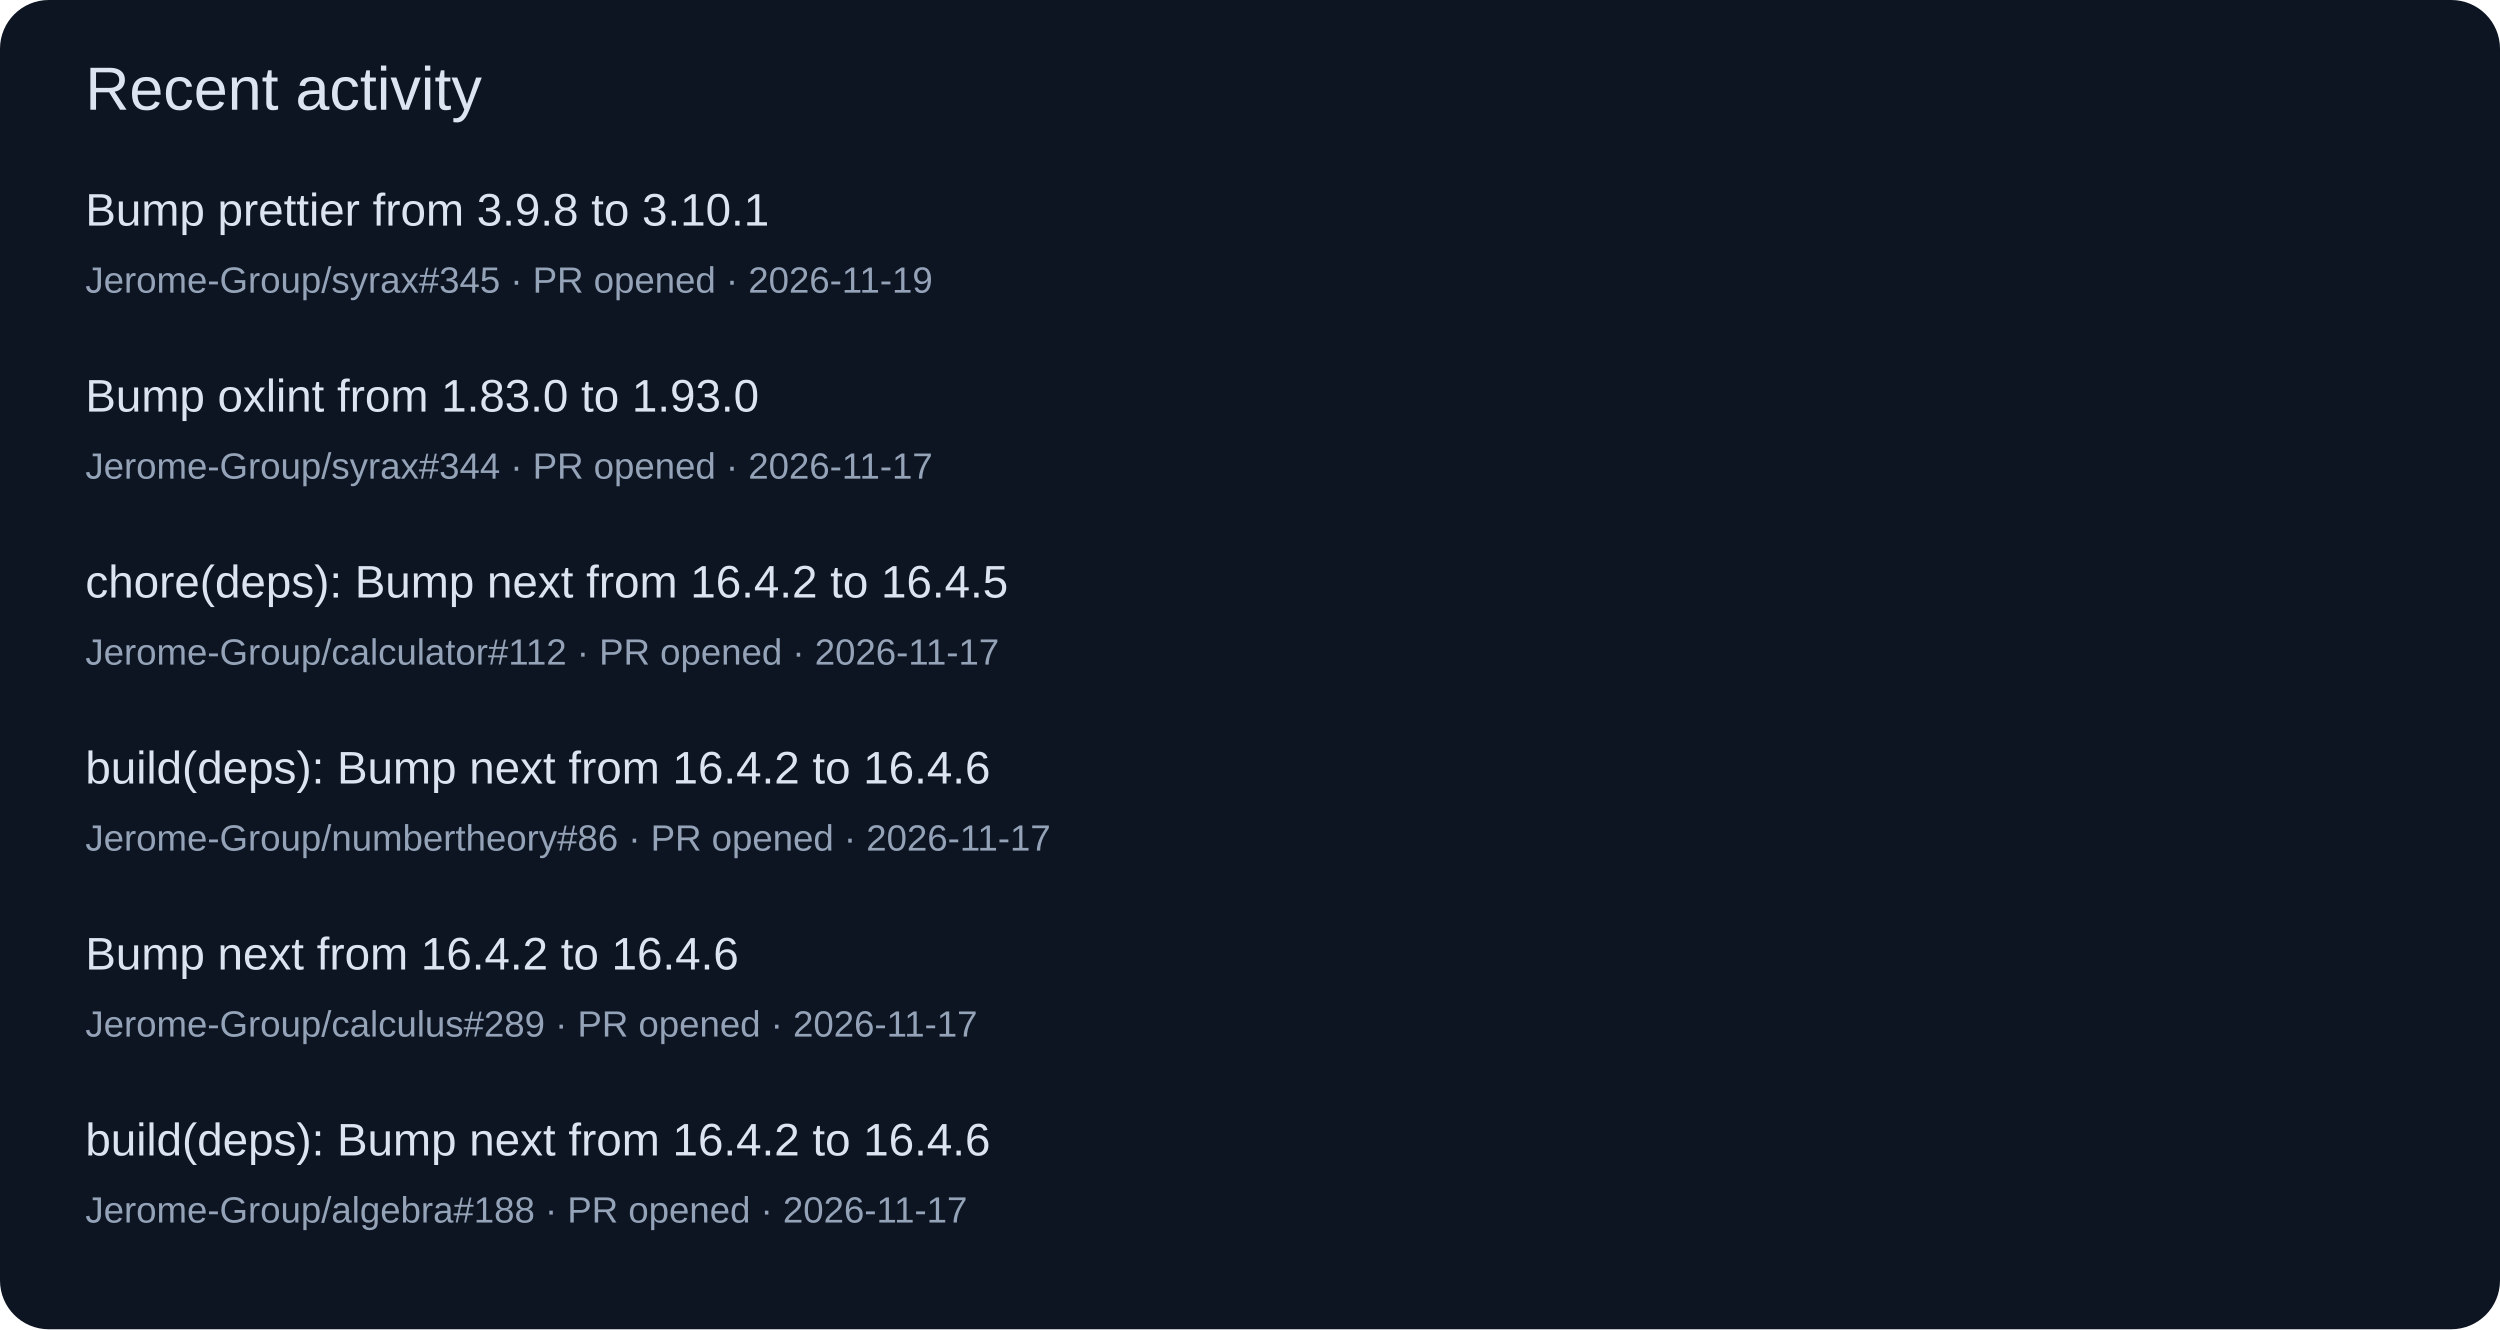
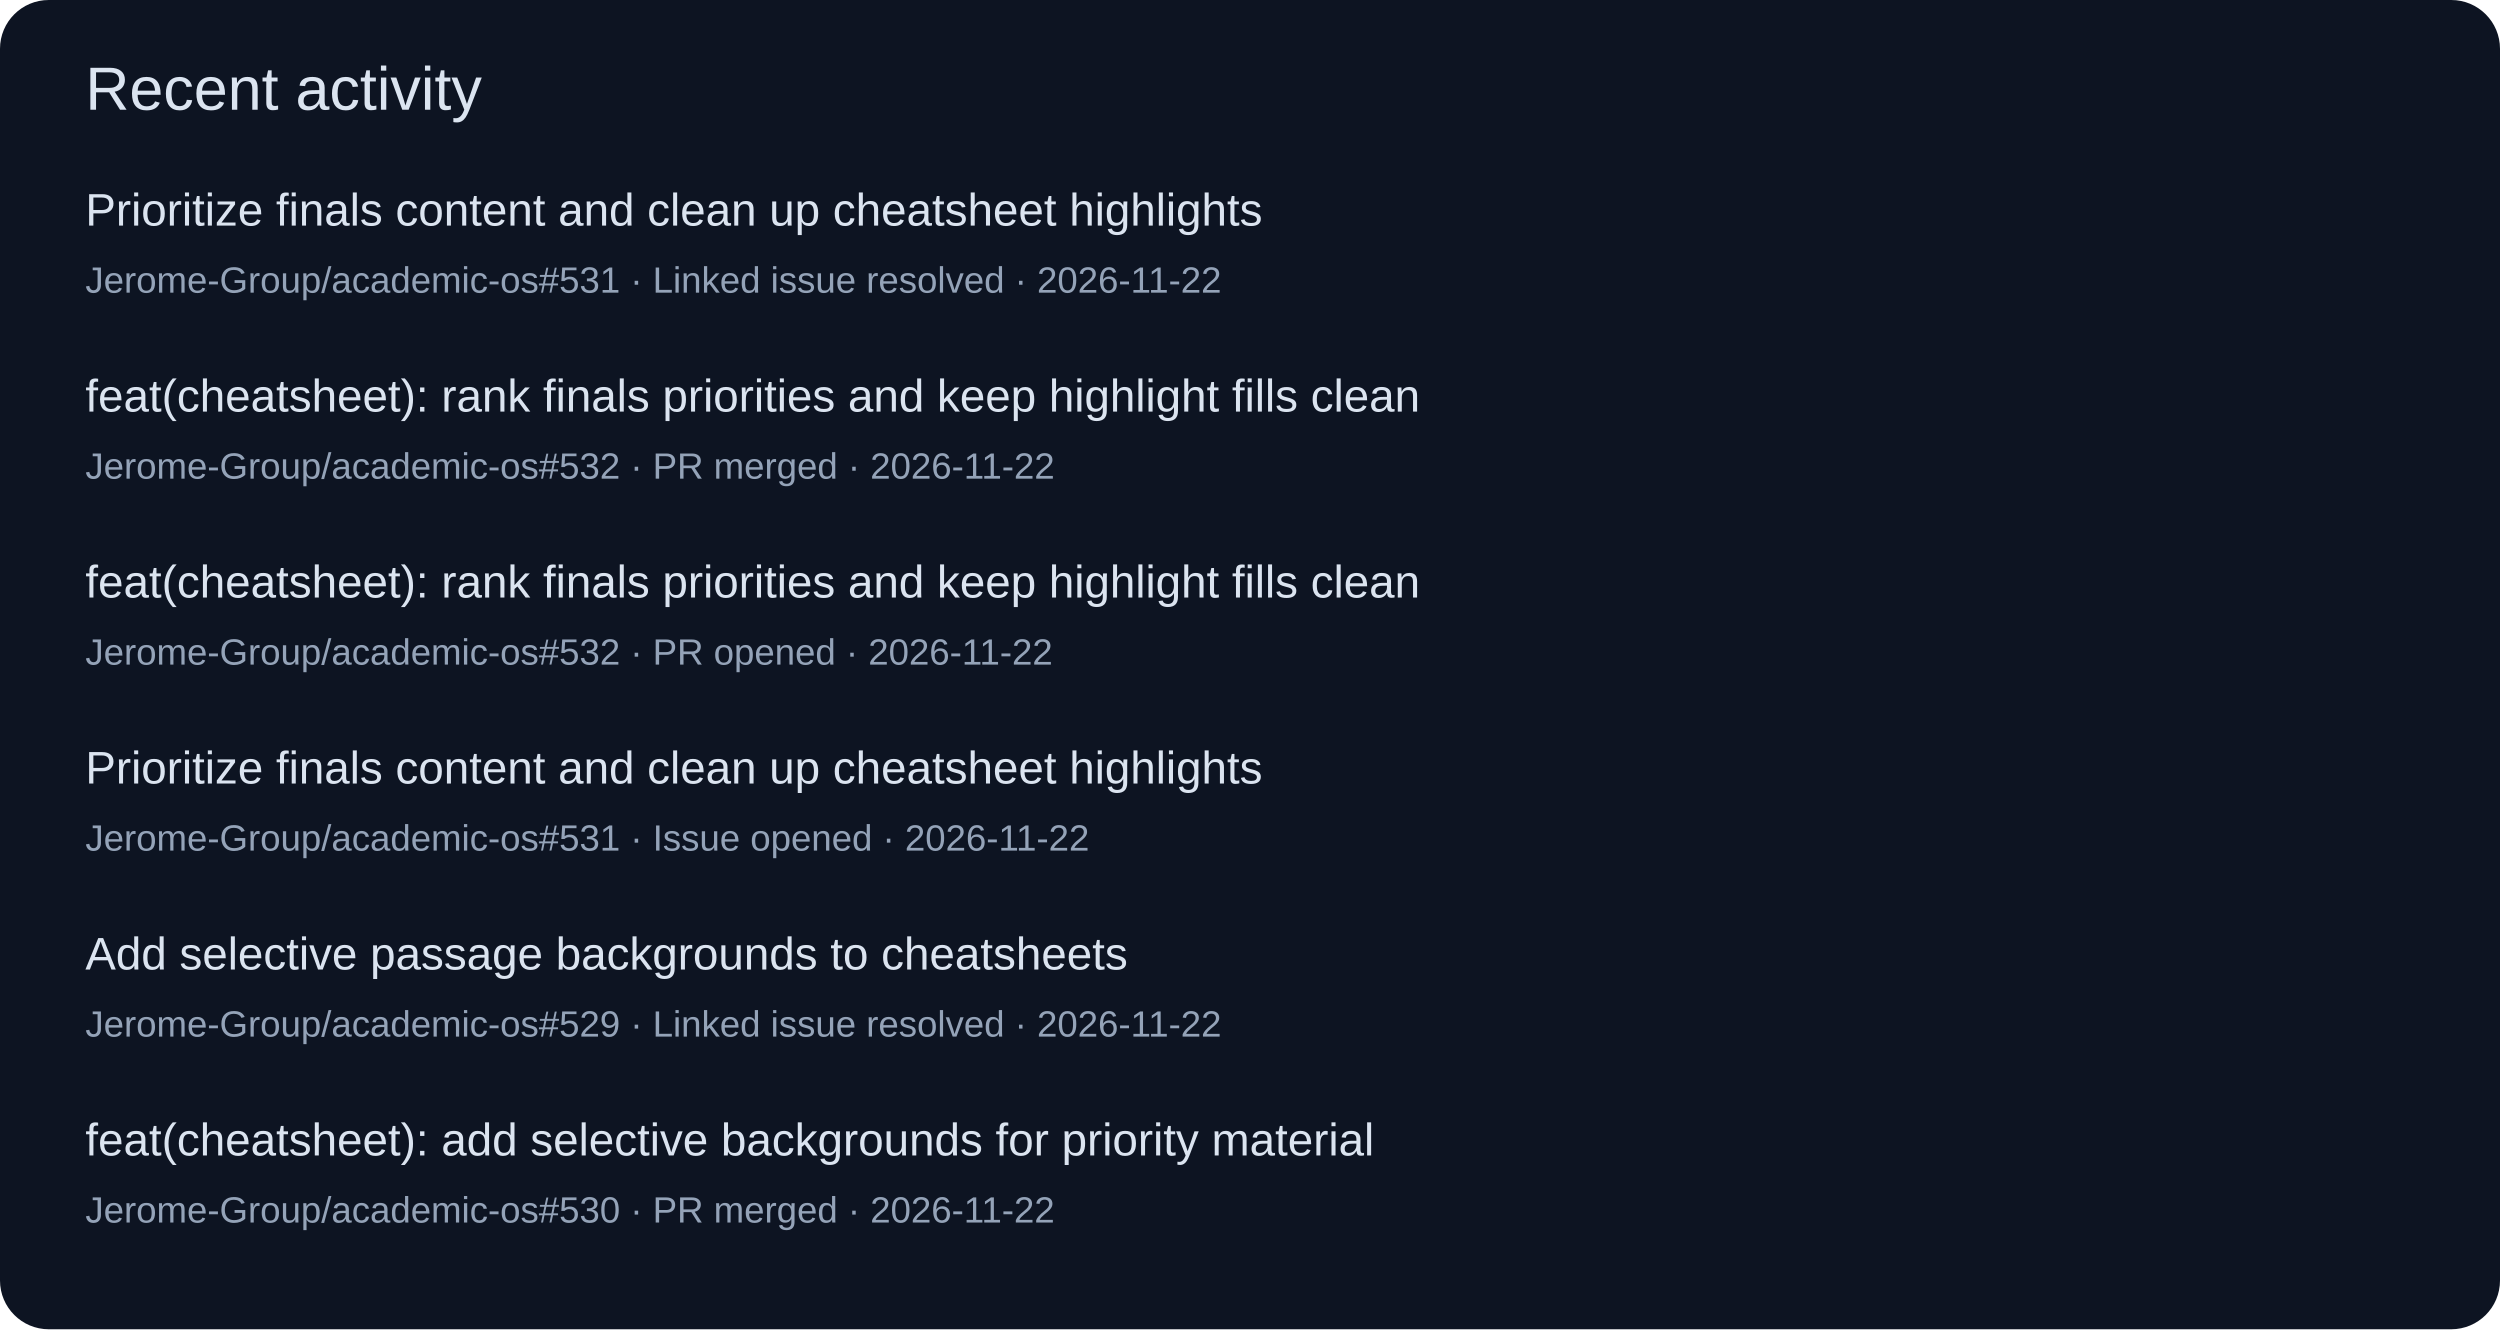
<svg xmlns="http://www.w3.org/2000/svg" width="820" height="436" viewBox="0 0 820 436" role="img">
  <rect width="820" height="436" rx="16" fill="#0d1422" />
  <g font-family="Segoe UI,Arial,sans-serif">
    <text x="28" y="36" font-size="20" fill="#dbe4f0">Recent activity</text>
-     <text x="28" y="74" font-size="15" fill="#dbe4f0">Bump prettier from 3.9.8 to 3.10.1</text>
-     <text x="28" y="96" font-size="12" fill="#94a3b8">Jerome-Group/syrax#345 · PR opened · 2026-11-19</text>
-     <text x="28" y="135" font-size="15" fill="#dbe4f0">Bump oxlint from 1.83.0 to 1.93.0</text>
-     <text x="28" y="157" font-size="12" fill="#94a3b8">Jerome-Group/syrax#344 · PR opened · 2026-11-17</text>
-     <text x="28" y="196" font-size="15" fill="#dbe4f0">chore(deps): Bump next from 16.4.2 to 16.4.5</text>
-     <text x="28" y="218" font-size="12" fill="#94a3b8">Jerome-Group/calculator#112 · PR opened · 2026-11-17</text>
-     <text x="28" y="257" font-size="15" fill="#dbe4f0">build(deps): Bump next from 16.4.2 to 16.4.6</text>
-     <text x="28" y="279" font-size="12" fill="#94a3b8">Jerome-Group/numbertheory#86 · PR opened · 2026-11-17</text>
-     <text x="28" y="318" font-size="15" fill="#dbe4f0">Bump next from 16.4.2 to 16.4.6</text>
-     <text x="28" y="340" font-size="12" fill="#94a3b8">Jerome-Group/calculus#289 · PR opened · 2026-11-17</text>
-     <text x="28" y="379" font-size="15" fill="#dbe4f0">build(deps): Bump next from 16.4.2 to 16.4.6</text>
-     <text x="28" y="401" font-size="12" fill="#94a3b8">Jerome-Group/algebra#188 · PR opened · 2026-11-17</text>
+     <text x="28" y="74" font-size="15" fill="#dbe4f0">Prioritize finals content and clean up cheatsheet highlights</text>
+     <text x="28" y="96" font-size="12" fill="#94a3b8">Jerome-Group/academic-os#531 · Linked issue resolved · 2026-11-22</text>
+     <text x="28" y="135" font-size="15" fill="#dbe4f0">feat(cheatsheet): rank finals priorities and keep highlight fills clean</text>
+     <text x="28" y="157" font-size="12" fill="#94a3b8">Jerome-Group/academic-os#532 · PR merged · 2026-11-22</text>
+     <text x="28" y="196" font-size="15" fill="#dbe4f0">feat(cheatsheet): rank finals priorities and keep highlight fills clean</text>
+     <text x="28" y="218" font-size="12" fill="#94a3b8">Jerome-Group/academic-os#532 · PR opened · 2026-11-22</text>
+     <text x="28" y="257" font-size="15" fill="#dbe4f0">Prioritize finals content and clean up cheatsheet highlights</text>
+     <text x="28" y="279" font-size="12" fill="#94a3b8">Jerome-Group/academic-os#531 · Issue opened · 2026-11-22</text>
+     <text x="28" y="318" font-size="15" fill="#dbe4f0">Add selective passage backgrounds to cheatsheets</text>
+     <text x="28" y="340" font-size="12" fill="#94a3b8">Jerome-Group/academic-os#529 · Linked issue resolved · 2026-11-22</text>
+     <text x="28" y="379" font-size="15" fill="#dbe4f0">feat(cheatsheet): add selective backgrounds for priority material</text>
+     <text x="28" y="401" font-size="12" fill="#94a3b8">Jerome-Group/academic-os#530 · PR merged · 2026-11-22</text>
  </g>
</svg>
